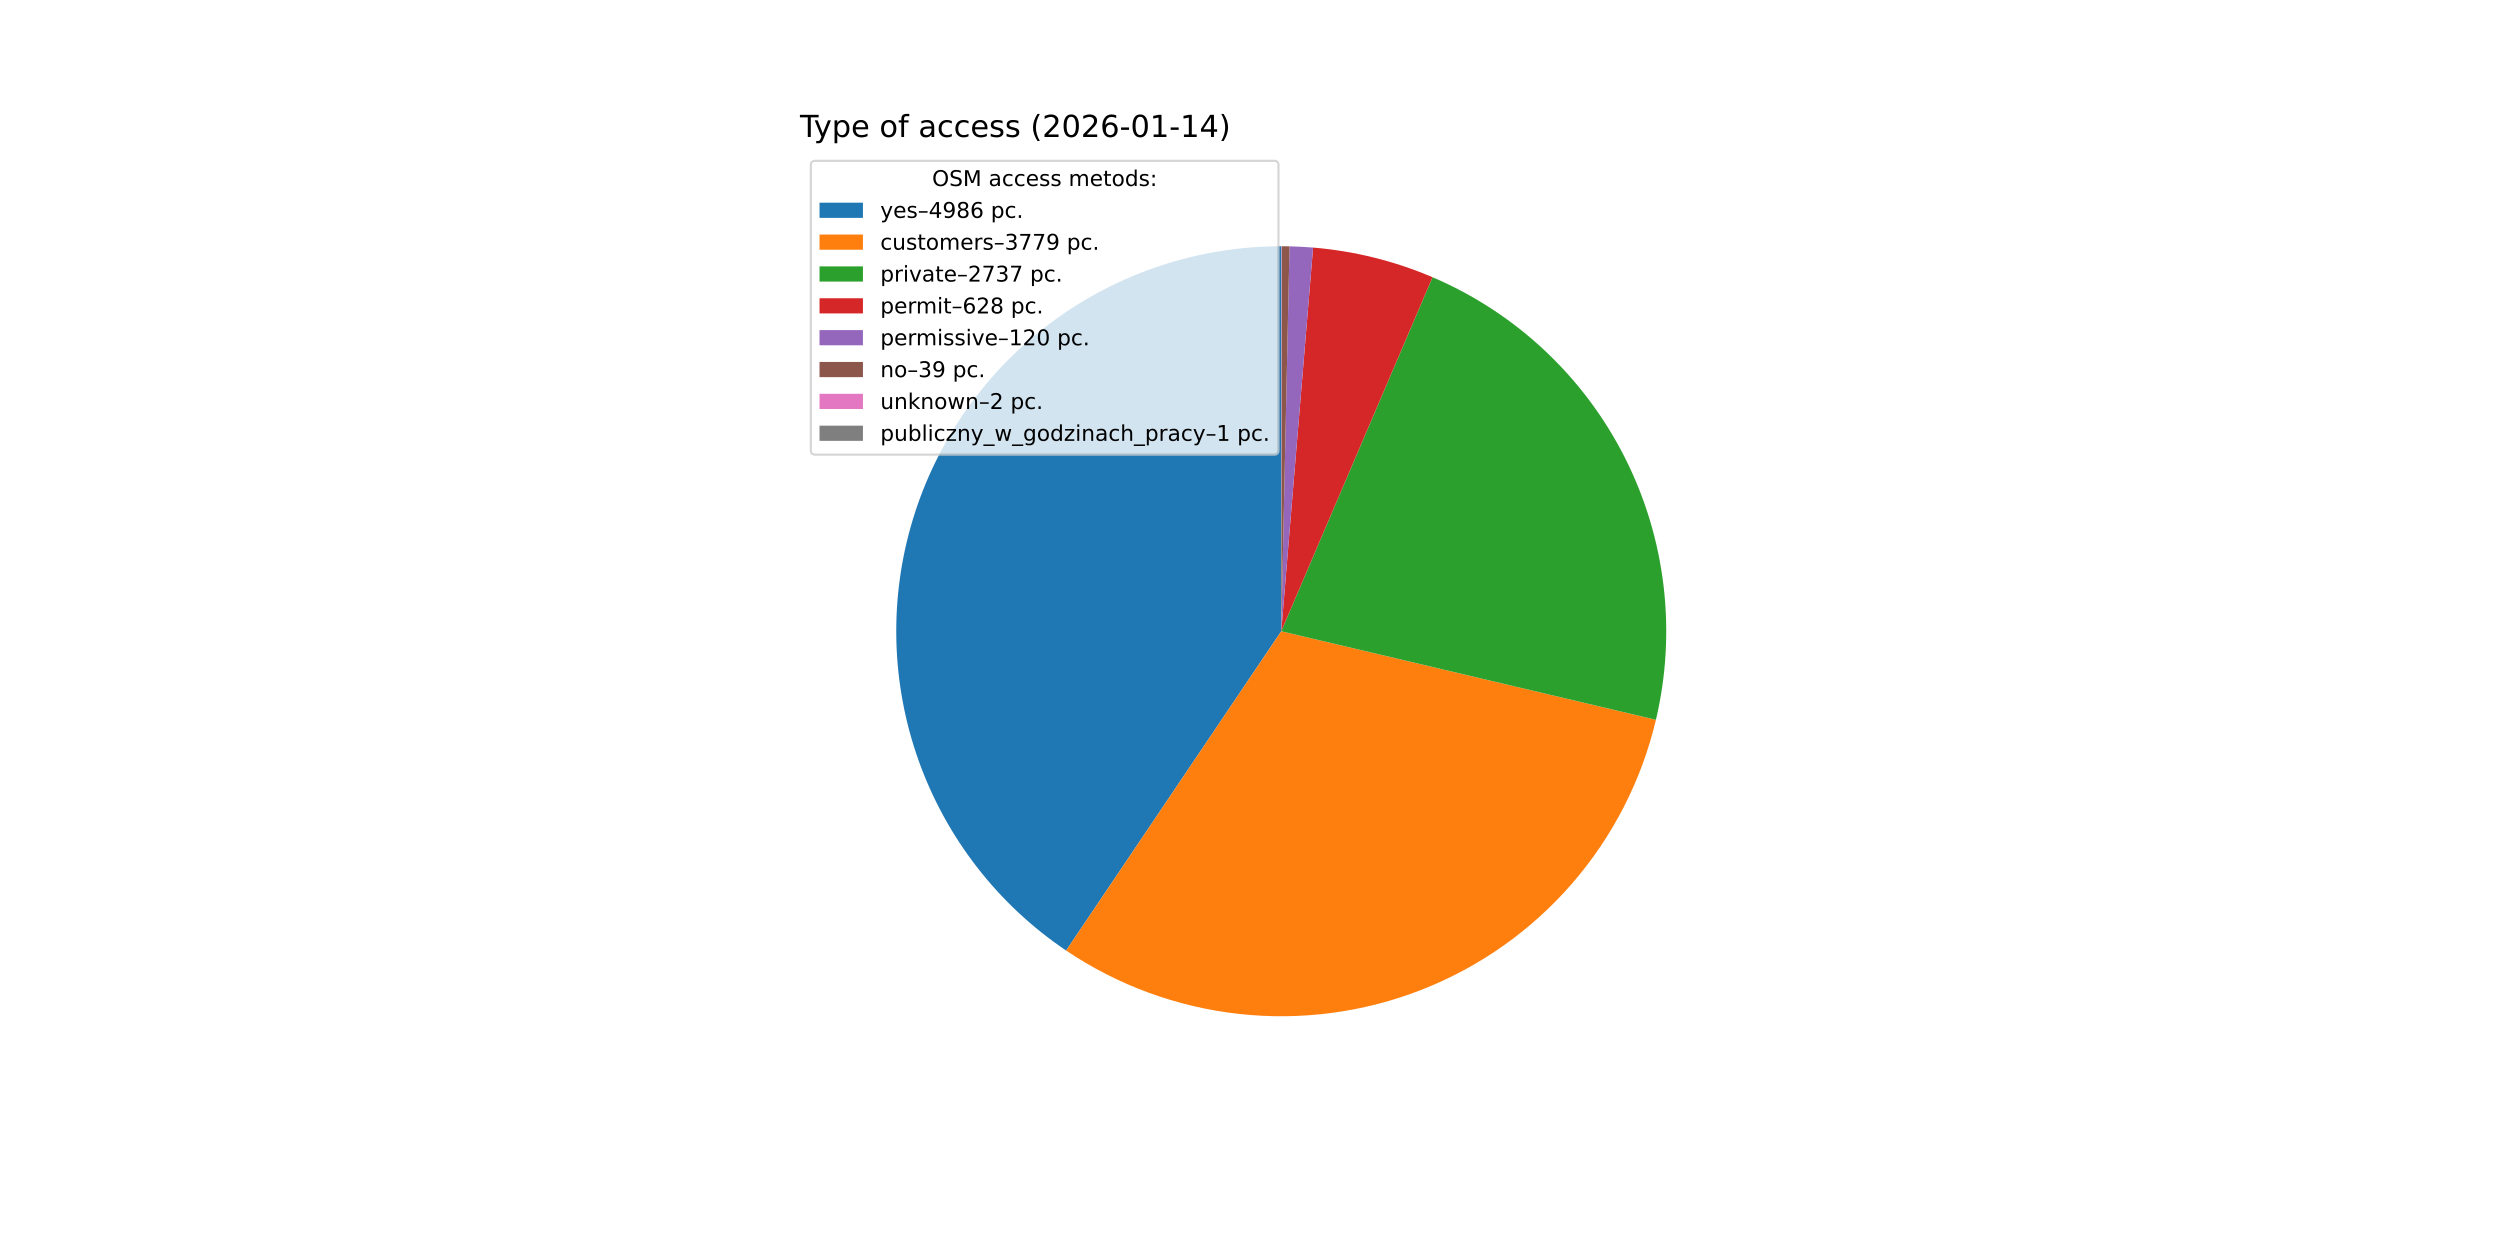
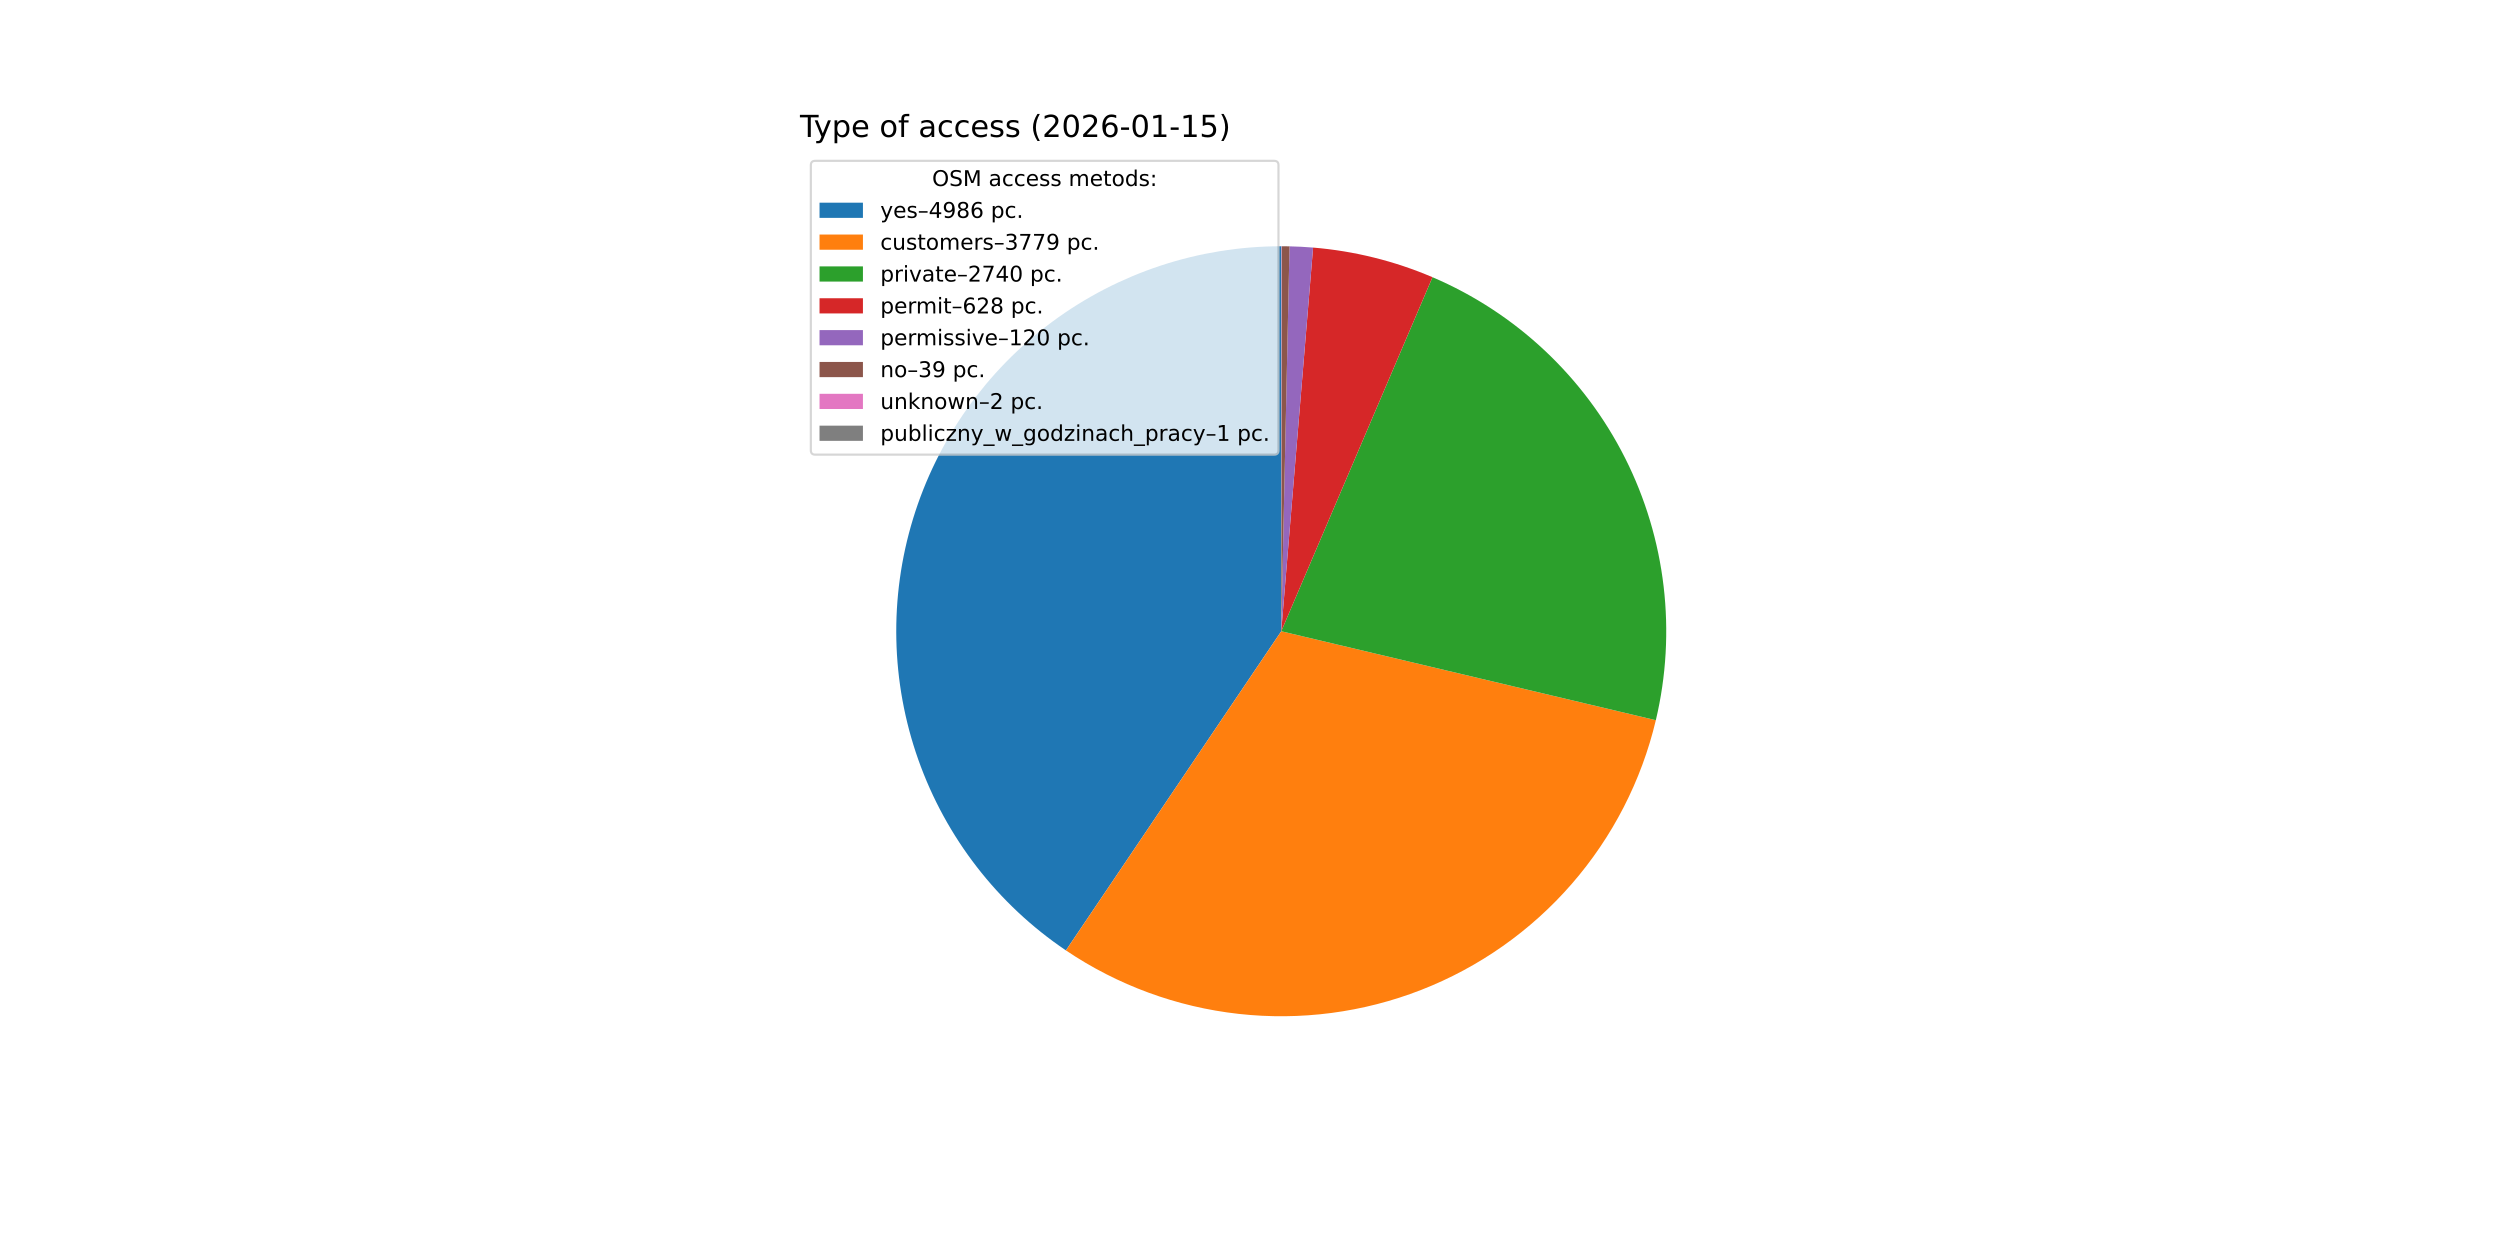
<svg xmlns="http://www.w3.org/2000/svg" xmlns:xlink="http://www.w3.org/1999/xlink" width="1152pt" height="576pt" viewBox="0 0 1152 576" version="1.1">
  <defs>
    <style type="text/css">*{stroke-linejoin: round; stroke-linecap: butt}</style>
  </defs>
  <g id="figure_1">
    <g id="patch_1">
      <path d="M 0 576  L 1152 576  L 1152 0  L 0 0  z " style="fill: #ffffff" />
    </g>
    <g id="axes_1">
      <g id="patch_2">
-         <path d="M 590.4 113.472  C 552.405 113.472 515.397 125.678 484.857 148.282  C 454.317 170.885 431.832 202.713 420.732 239.05  C 409.632 275.388 410.493 314.347 423.189 350.158  C 435.884 385.97 459.754 416.772 491.263 438.004  L 590.4 290.88  z " style="fill: #1f77b4" />
+         <path d="M 590.4 113.472  C 552.415 113.472 515.415 125.672 484.879 148.265  C 454.343 170.859 431.857 202.673 420.748 238.998  C 409.639 275.322 410.485 314.272 423.161 350.08  C 435.837 385.889 459.684 416.696 491.172 437.942  L 590.4 290.88  z " style="fill: #1f77b4" />
      </g>
      <g id="patch_3">
-         <path d="M 491.263 438.004  C 515.061 454.04 542.397 464.064 570.92 467.215  C 599.442 470.366 628.308 466.55 655.031 456.096  C 681.755 445.642 705.548 428.858 724.361 407.19  C 743.174 385.522 756.452 359.609 763.052 331.682  L 590.4 290.88  z " style="fill: #ff7f0e" />
+         <path d="M 491.172 437.942  C 514.953 453.989 542.276 464.029 570.789 467.201  C 599.302 470.372 628.164 466.58 654.89 456.151  C 681.616 445.723 705.418 428.965 724.248 407.32  C 743.077 385.676 756.379 359.783 763.008 331.871  L 590.4 290.88  z " style="fill: #ff7f0e" />
      </g>
      <g id="patch_4">
-         <path d="M 763.052 331.682  C 772.662 291.018 767.604 248.238 748.775 210.937  C 729.947 173.636 698.532 144.159 660.109 127.741  L 590.4 290.88  z " style="fill: #2ca02c" />
+         <path d="M 763.008 331.871  C 772.67 291.182 767.641 248.359 748.815 211.016  C 729.989 173.673 698.551 144.163 660.093 127.734  L 590.4 290.88  z " style="fill: #2ca02c" />
      </g>
      <g id="patch_5">
-         <path d="M 660.109 127.741  C 651.376 124.01 642.358 120.985 633.141 118.698  C 623.924 116.41 614.538 114.865 605.074 114.08  L 590.4 290.88  z " style="fill: #d62728" />
+         <path d="M 660.093 127.734  C 651.362 124.005 642.346 120.982 633.131 118.695  C 623.916 116.408 614.532 114.865 605.07 114.08  L 590.4 290.88  z " style="fill: #d62728" />
      </g>
      <g id="patch_6">
-         <path d="M 605.074 114.08  C 603.266 113.93 601.457 113.808 599.646 113.713  C 597.834 113.619 596.022 113.552 594.208 113.513  L 590.4 290.88  z " style="fill: #9467bd" />
+         <path d="M 605.07 114.08  C 603.263 113.93 601.454 113.807 599.643 113.713  C 597.833 113.618 596.02 113.552 594.208 113.513  L 590.4 290.88  z " style="fill: #9467bd" />
      </g>
      <g id="patch_7">
-         <path d="M 594.208 113.513  C 593.619 113.5 593.03 113.491 592.44 113.484  C 591.851 113.477 591.262 113.473 590.672 113.472  L 590.4 290.88  z " style="fill: #8c564b" />
+         <path d="M 594.208 113.513  C 593.618 113.5 593.029 113.491 592.44 113.484  C 591.851 113.477 591.261 113.473 590.672 113.472  L 590.4 290.88  z " style="fill: #8c564b" />
      </g>
      <g id="patch_8">
        <path d="M 590.672 113.472  C 590.642 113.472 590.612 113.472 590.581 113.472  C 590.551 113.472 590.521 113.472 590.491 113.472  L 590.4 290.88  z " style="fill: #e377c2" />
      </g>
      <g id="patch_9">
-         <path d="M 590.491 113.472  C 590.476 113.472 590.461 113.472 590.445 113.472  C 590.43 113.472 590.415 113.472 590.4 113.472  L 590.4 290.88  z " style="fill: #7f7f7f" />
+         <path d="M 590.491 113.472  C 590.476 113.472 590.46 113.472 590.445 113.472  C 590.43 113.472 590.415 113.472 590.4 113.472  L 590.4 290.88  z " style="fill: #7f7f7f" />
      </g>
      <g id="matplotlib.axis_1" />
      <g id="matplotlib.axis_2" />
      <g id="text_1">
        <g transform="translate(368.64 63.12) scale(0.14 -0.14)">
          <defs>
            <path id="DejaVuSans-54" d="M -19 4666  L 3928 4666  L 3928 4134  L 2272 4134  L 2272 0  L 1638 0  L 1638 4134  L -19 4134  L -19 4666  z " transform="scale(0.015625)" />
            <path id="DejaVuSans-79" d="M 2059 -325  Q 1816 -950 1584 -1140  Q 1353 -1331 966 -1331  L 506 -1331  L 506 -850  L 844 -850  Q 1081 -850 1212 -737  Q 1344 -625 1503 -206  L 1606 56  L 191 3500  L 800 3500  L 1894 763  L 2988 3500  L 3597 3500  L 2059 -325  z " transform="scale(0.015625)" />
            <path id="DejaVuSans-70" d="M 1159 525  L 1159 -1331  L 581 -1331  L 581 3500  L 1159 3500  L 1159 2969  Q 1341 3281 1617 3432  Q 1894 3584 2278 3584  Q 2916 3584 3314 3078  Q 3713 2572 3713 1747  Q 3713 922 3314 415  Q 2916 -91 2278 -91  Q 1894 -91 1617 61  Q 1341 213 1159 525  z M 3116 1747  Q 3116 2381 2855 2742  Q 2594 3103 2138 3103  Q 1681 3103 1420 2742  Q 1159 2381 1159 1747  Q 1159 1113 1420 752  Q 1681 391 2138 391  Q 2594 391 2855 752  Q 3116 1113 3116 1747  z " transform="scale(0.015625)" />
            <path id="DejaVuSans-65" d="M 3597 1894  L 3597 1613  L 953 1613  Q 991 1019 1311 708  Q 1631 397 2203 397  Q 2534 397 2845 478  Q 3156 559 3463 722  L 3463 178  Q 3153 47 2828 -22  Q 2503 -91 2169 -91  Q 1331 -91 842 396  Q 353 884 353 1716  Q 353 2575 817 3079  Q 1281 3584 2069 3584  Q 2775 3584 3186 3129  Q 3597 2675 3597 1894  z M 3022 2063  Q 3016 2534 2758 2815  Q 2500 3097 2075 3097  Q 1594 3097 1305 2825  Q 1016 2553 972 2059  L 3022 2063  z " transform="scale(0.015625)" />
            <path id="DejaVuSans-20" transform="scale(0.015625)" />
            <path id="DejaVuSans-6f" d="M 1959 3097  Q 1497 3097 1228 2736  Q 959 2375 959 1747  Q 959 1119 1226 758  Q 1494 397 1959 397  Q 2419 397 2687 759  Q 2956 1122 2956 1747  Q 2956 2369 2687 2733  Q 2419 3097 1959 3097  z M 1959 3584  Q 2709 3584 3137 3096  Q 3566 2609 3566 1747  Q 3566 888 3137 398  Q 2709 -91 1959 -91  Q 1206 -91 779 398  Q 353 888 353 1747  Q 353 2609 779 3096  Q 1206 3584 1959 3584  z " transform="scale(0.015625)" />
            <path id="DejaVuSans-66" d="M 2375 4863  L 2375 4384  L 1825 4384  Q 1516 4384 1395 4259  Q 1275 4134 1275 3809  L 1275 3500  L 2222 3500  L 2222 3053  L 1275 3053  L 1275 0  L 697 0  L 697 3053  L 147 3053  L 147 3500  L 697 3500  L 697 3744  Q 697 4328 969 4595  Q 1241 4863 1831 4863  L 2375 4863  z " transform="scale(0.015625)" />
            <path id="DejaVuSans-61" d="M 2194 1759  Q 1497 1759 1228 1600  Q 959 1441 959 1056  Q 959 750 1161 570  Q 1363 391 1709 391  Q 2188 391 2477 730  Q 2766 1069 2766 1631  L 2766 1759  L 2194 1759  z M 3341 1997  L 3341 0  L 2766 0  L 2766 531  Q 2569 213 2275 61  Q 1981 -91 1556 -91  Q 1019 -91 701 211  Q 384 513 384 1019  Q 384 1609 779 1909  Q 1175 2209 1959 2209  L 2766 2209  L 2766 2266  Q 2766 2663 2505 2880  Q 2244 3097 1772 3097  Q 1472 3097 1187 3025  Q 903 2953 641 2809  L 641 3341  Q 956 3463 1253 3523  Q 1550 3584 1831 3584  Q 2591 3584 2966 3190  Q 3341 2797 3341 1997  z " transform="scale(0.015625)" />
            <path id="DejaVuSans-63" d="M 3122 3366  L 3122 2828  Q 2878 2963 2633 3030  Q 2388 3097 2138 3097  Q 1578 3097 1268 2742  Q 959 2388 959 1747  Q 959 1106 1268 751  Q 1578 397 2138 397  Q 2388 397 2633 464  Q 2878 531 3122 666  L 3122 134  Q 2881 22 2623 -34  Q 2366 -91 2075 -91  Q 1284 -91 818 406  Q 353 903 353 1747  Q 353 2603 823 3093  Q 1294 3584 2113 3584  Q 2378 3584 2631 3529  Q 2884 3475 3122 3366  z " transform="scale(0.015625)" />
            <path id="DejaVuSans-73" d="M 2834 3397  L 2834 2853  Q 2591 2978 2328 3040  Q 2066 3103 1784 3103  Q 1356 3103 1142 2972  Q 928 2841 928 2578  Q 928 2378 1081 2264  Q 1234 2150 1697 2047  L 1894 2003  Q 2506 1872 2764 1633  Q 3022 1394 3022 966  Q 3022 478 2636 193  Q 2250 -91 1575 -91  Q 1294 -91 989 -36  Q 684 19 347 128  L 347 722  Q 666 556 975 473  Q 1284 391 1588 391  Q 1994 391 2212 530  Q 2431 669 2431 922  Q 2431 1156 2273 1281  Q 2116 1406 1581 1522  L 1381 1569  Q 847 1681 609 1914  Q 372 2147 372 2553  Q 372 3047 722 3315  Q 1072 3584 1716 3584  Q 2034 3584 2315 3537  Q 2597 3491 2834 3397  z " transform="scale(0.015625)" />
            <path id="DejaVuSans-28" d="M 1984 4856  Q 1566 4138 1362 3434  Q 1159 2731 1159 2009  Q 1159 1288 1364 580  Q 1569 -128 1984 -844  L 1484 -844  Q 1016 -109 783 600  Q 550 1309 550 2009  Q 550 2706 781 3412  Q 1013 4119 1484 4856  L 1984 4856  z " transform="scale(0.015625)" />
            <path id="DejaVuSans-32" d="M 1228 531  L 3431 531  L 3431 0  L 469 0  L 469 531  Q 828 903 1448 1529  Q 2069 2156 2228 2338  Q 2531 2678 2651 2914  Q 2772 3150 2772 3378  Q 2772 3750 2511 3984  Q 2250 4219 1831 4219  Q 1534 4219 1204 4116  Q 875 4013 500 3803  L 500 4441  Q 881 4594 1212 4672  Q 1544 4750 1819 4750  Q 2544 4750 2975 4387  Q 3406 4025 3406 3419  Q 3406 3131 3298 2873  Q 3191 2616 2906 2266  Q 2828 2175 2409 1742  Q 1991 1309 1228 531  z " transform="scale(0.015625)" />
            <path id="DejaVuSans-30" d="M 2034 4250  Q 1547 4250 1301 3770  Q 1056 3291 1056 2328  Q 1056 1369 1301 889  Q 1547 409 2034 409  Q 2525 409 2770 889  Q 3016 1369 3016 2328  Q 3016 3291 2770 3770  Q 2525 4250 2034 4250  z M 2034 4750  Q 2819 4750 3233 4129  Q 3647 3509 3647 2328  Q 3647 1150 3233 529  Q 2819 -91 2034 -91  Q 1250 -91 836 529  Q 422 1150 422 2328  Q 422 3509 836 4129  Q 1250 4750 2034 4750  z " transform="scale(0.015625)" />
            <path id="DejaVuSans-36" d="M 2113 2584  Q 1688 2584 1439 2293  Q 1191 2003 1191 1497  Q 1191 994 1439 701  Q 1688 409 2113 409  Q 2538 409 2786 701  Q 3034 994 3034 1497  Q 3034 2003 2786 2293  Q 2538 2584 2113 2584  z M 3366 4563  L 3366 3988  Q 3128 4100 2886 4159  Q 2644 4219 2406 4219  Q 1781 4219 1451 3797  Q 1122 3375 1075 2522  Q 1259 2794 1537 2939  Q 1816 3084 2150 3084  Q 2853 3084 3261 2657  Q 3669 2231 3669 1497  Q 3669 778 3244 343  Q 2819 -91 2113 -91  Q 1303 -91 875 529  Q 447 1150 447 2328  Q 447 3434 972 4092  Q 1497 4750 2381 4750  Q 2619 4750 2861 4703  Q 3103 4656 3366 4563  z " transform="scale(0.015625)" />
            <path id="DejaVuSans-2d" d="M 313 2009  L 1997 2009  L 1997 1497  L 313 1497  L 313 2009  z " transform="scale(0.015625)" />
            <path id="DejaVuSans-31" d="M 794 531  L 1825 531  L 1825 4091  L 703 3866  L 703 4441  L 1819 4666  L 2450 4666  L 2450 531  L 3481 531  L 3481 0  L 794 0  L 794 531  z " transform="scale(0.015625)" />
-             <path id="DejaVuSans-34" d="M 2419 4116  L 825 1625  L 2419 1625  L 2419 4116  z M 2253 4666  L 3047 4666  L 3047 1625  L 3713 1625  L 3713 1100  L 3047 1100  L 3047 0  L 2419 0  L 2419 1100  L 313 1100  L 313 1709  L 2253 4666  z " transform="scale(0.015625)" />
+             <path id="DejaVuSans-35" d="M 691 4666  L 3169 4666  L 3169 4134  L 1269 4134  L 1269 2991  Q 1406 3038 1543 3061  Q 1681 3084 1819 3084  Q 2600 3084 3056 2656  Q 3513 2228 3513 1497  Q 3513 744 3044 326  Q 2575 -91 1722 -91  Q 1428 -91 1123 -41  Q 819 9 494 109  L 494 744  Q 775 591 1075 516  Q 1375 441 1709 441  Q 2250 441 2565 725  Q 2881 1009 2881 1497  Q 2881 1984 2565 2268  Q 2250 2553 1709 2553  Q 1456 2553 1204 2497  Q 953 2441 691 2322  L 691 4666  z " transform="scale(0.015625)" />
            <path id="DejaVuSans-29" d="M 513 4856  L 1013 4856  Q 1481 4119 1714 3412  Q 1947 2706 1947 2009  Q 1947 1309 1714 600  Q 1481 -109 1013 -844  L 513 -844  Q 928 -128 1133 580  Q 1338 1288 1338 2009  Q 1338 2731 1133 3434  Q 928 4138 513 4856  z " transform="scale(0.015625)" />
          </defs>
          <use xlink:href="#DejaVuSans-54" />
          <use xlink:href="#DejaVuSans-79" x="45.459" />
          <use xlink:href="#DejaVuSans-70" x="104.639" />
          <use xlink:href="#DejaVuSans-65" x="168.115" />
          <use xlink:href="#DejaVuSans-20" x="229.639" />
          <use xlink:href="#DejaVuSans-6f" x="261.426" />
          <use xlink:href="#DejaVuSans-66" x="322.607" />
          <use xlink:href="#DejaVuSans-20" x="357.812" />
          <use xlink:href="#DejaVuSans-61" x="389.6" />
          <use xlink:href="#DejaVuSans-63" x="450.879" />
          <use xlink:href="#DejaVuSans-63" x="505.859" />
          <use xlink:href="#DejaVuSans-65" x="560.84" />
          <use xlink:href="#DejaVuSans-73" x="622.363" />
          <use xlink:href="#DejaVuSans-73" x="674.463" />
          <use xlink:href="#DejaVuSans-20" x="726.562" />
          <use xlink:href="#DejaVuSans-28" x="758.35" />
          <use xlink:href="#DejaVuSans-32" x="797.363" />
          <use xlink:href="#DejaVuSans-30" x="860.986" />
          <use xlink:href="#DejaVuSans-32" x="924.609" />
          <use xlink:href="#DejaVuSans-36" x="988.232" />
          <use xlink:href="#DejaVuSans-2d" x="1051.855" />
          <use xlink:href="#DejaVuSans-30" x="1087.939" />
          <use xlink:href="#DejaVuSans-31" x="1151.562" />
          <use xlink:href="#DejaVuSans-2d" x="1215.186" />
          <use xlink:href="#DejaVuSans-31" x="1251.27" />
-           <use xlink:href="#DejaVuSans-34" x="1314.893" />
+           <use xlink:href="#DejaVuSans-35" x="1314.893" />
          <use xlink:href="#DejaVuSans-29" x="1378.516" />
        </g>
      </g>
      <g id="legend_1">
        <g id="patch_10">
          <path d="M 375.64 209.501  L 587.126 209.501  Q 589.126 209.501 589.126 207.501  L 589.126 76.12  Q 589.126 74.12 587.126 74.12  L 375.64 74.12  Q 373.64 74.12 373.64 76.12  L 373.64 207.501  Q 373.64 209.501 375.64 209.501  z " style="fill: #ffffff; opacity: 0.8; stroke: #cccccc; stroke-linejoin: miter" />
        </g>
        <g id="text_2">
          <g transform="translate(429.5025 85.71844) scale(0.1 -0.1)">
            <defs>
              <path id="DejaVuSans-4f" d="M 2522 4238  Q 1834 4238 1429 3725  Q 1025 3213 1025 2328  Q 1025 1447 1429 934  Q 1834 422 2522 422  Q 3209 422 3611 934  Q 4013 1447 4013 2328  Q 4013 3213 3611 3725  Q 3209 4238 2522 4238  z M 2522 4750  Q 3503 4750 4090 4092  Q 4678 3434 4678 2328  Q 4678 1225 4090 567  Q 3503 -91 2522 -91  Q 1538 -91 948 565  Q 359 1222 359 2328  Q 359 3434 948 4092  Q 1538 4750 2522 4750  z " transform="scale(0.015625)" />
              <path id="DejaVuSans-53" d="M 3425 4513  L 3425 3897  Q 3066 4069 2747 4153  Q 2428 4238 2131 4238  Q 1616 4238 1336 4038  Q 1056 3838 1056 3469  Q 1056 3159 1242 3001  Q 1428 2844 1947 2747  L 2328 2669  Q 3034 2534 3370 2195  Q 3706 1856 3706 1288  Q 3706 609 3251 259  Q 2797 -91 1919 -91  Q 1588 -91 1214 -16  Q 841 59 441 206  L 441 856  Q 825 641 1194 531  Q 1563 422 1919 422  Q 2459 422 2753 634  Q 3047 847 3047 1241  Q 3047 1584 2836 1778  Q 2625 1972 2144 2069  L 1759 2144  Q 1053 2284 737 2584  Q 422 2884 422 3419  Q 422 4038 858 4394  Q 1294 4750 2059 4750  Q 2388 4750 2728 4690  Q 3069 4631 3425 4513  z " transform="scale(0.015625)" />
              <path id="DejaVuSans-4d" d="M 628 4666  L 1569 4666  L 2759 1491  L 3956 4666  L 4897 4666  L 4897 0  L 4281 0  L 4281 4097  L 3078 897  L 2444 897  L 1241 4097  L 1241 0  L 628 0  L 628 4666  z " transform="scale(0.015625)" />
              <path id="DejaVuSans-6d" d="M 3328 2828  Q 3544 3216 3844 3400  Q 4144 3584 4550 3584  Q 5097 3584 5394 3201  Q 5691 2819 5691 2113  L 5691 0  L 5113 0  L 5113 2094  Q 5113 2597 4934 2840  Q 4756 3084 4391 3084  Q 3944 3084 3684 2787  Q 3425 2491 3425 1978  L 3425 0  L 2847 0  L 2847 2094  Q 2847 2600 2669 2842  Q 2491 3084 2119 3084  Q 1678 3084 1418 2786  Q 1159 2488 1159 1978  L 1159 0  L 581 0  L 581 3500  L 1159 3500  L 1159 2956  Q 1356 3278 1631 3431  Q 1906 3584 2284 3584  Q 2666 3584 2933 3390  Q 3200 3197 3328 2828  z " transform="scale(0.015625)" />
              <path id="DejaVuSans-74" d="M 1172 4494  L 1172 3500  L 2356 3500  L 2356 3053  L 1172 3053  L 1172 1153  Q 1172 725 1289 603  Q 1406 481 1766 481  L 2356 481  L 2356 0  L 1766 0  Q 1100 0 847 248  Q 594 497 594 1153  L 594 3053  L 172 3053  L 172 3500  L 594 3500  L 594 4494  L 1172 4494  z " transform="scale(0.015625)" />
              <path id="DejaVuSans-64" d="M 2906 2969  L 2906 4863  L 3481 4863  L 3481 0  L 2906 0  L 2906 525  Q 2725 213 2448 61  Q 2172 -91 1784 -91  Q 1150 -91 751 415  Q 353 922 353 1747  Q 353 2572 751 3078  Q 1150 3584 1784 3584  Q 2172 3584 2448 3432  Q 2725 3281 2906 2969  z M 947 1747  Q 947 1113 1208 752  Q 1469 391 1925 391  Q 2381 391 2643 752  Q 2906 1113 2906 1747  Q 2906 2381 2643 2742  Q 2381 3103 1925 3103  Q 1469 3103 1208 2742  Q 947 2381 947 1747  z " transform="scale(0.015625)" />
              <path id="DejaVuSans-3a" d="M 750 794  L 1409 794  L 1409 0  L 750 0  L 750 794  z M 750 3309  L 1409 3309  L 1409 2516  L 750 2516  L 750 3309  z " transform="scale(0.015625)" />
            </defs>
            <use xlink:href="#DejaVuSans-4f" />
            <use xlink:href="#DejaVuSans-53" x="78.711" />
            <use xlink:href="#DejaVuSans-4d" x="142.188" />
            <use xlink:href="#DejaVuSans-20" x="228.467" />
            <use xlink:href="#DejaVuSans-61" x="260.254" />
            <use xlink:href="#DejaVuSans-63" x="321.533" />
            <use xlink:href="#DejaVuSans-63" x="376.514" />
            <use xlink:href="#DejaVuSans-65" x="431.494" />
            <use xlink:href="#DejaVuSans-73" x="493.018" />
            <use xlink:href="#DejaVuSans-73" x="545.117" />
            <use xlink:href="#DejaVuSans-20" x="597.217" />
            <use xlink:href="#DejaVuSans-6d" x="629.004" />
            <use xlink:href="#DejaVuSans-65" x="726.416" />
            <use xlink:href="#DejaVuSans-74" x="787.939" />
            <use xlink:href="#DejaVuSans-6f" x="827.148" />
            <use xlink:href="#DejaVuSans-64" x="888.33" />
            <use xlink:href="#DejaVuSans-73" x="951.807" />
            <use xlink:href="#DejaVuSans-3a" x="1003.906" />
          </g>
        </g>
        <g id="patch_11">
          <path d="M 377.64 100.397  L 397.64 100.397  L 397.64 93.397  L 377.64 93.397  z " style="fill: #1f77b4" />
        </g>
        <g id="text_3">
          <g transform="translate(405.64 100.3966) scale(0.1 -0.1)">
            <defs>
              <path id="DejaVuSans-2013" d="M 313 1978  L 2888 1978  L 2888 1528  L 313 1528  L 313 1978  z " transform="scale(0.015625)" />
+               <path id="DejaVuSans-34" d="M 2419 4116  L 825 1625  L 2419 1625  L 2419 4116  z M 2253 4666  L 3047 4666  L 3047 1625  L 3713 1625  L 3713 1100  L 3047 1100  L 3047 0  L 2419 0  L 2419 1100  L 313 1100  L 313 1709  L 2253 4666  z " transform="scale(0.015625)" />
              <path id="DejaVuSans-39" d="M 703 97  L 703 672  Q 941 559 1184 500  Q 1428 441 1663 441  Q 2288 441 2617 861  Q 2947 1281 2994 2138  Q 2813 1869 2534 1725  Q 2256 1581 1919 1581  Q 1219 1581 811 2004  Q 403 2428 403 3163  Q 403 3881 828 4315  Q 1253 4750 1959 4750  Q 2769 4750 3195 4129  Q 3622 3509 3622 2328  Q 3622 1225 3098 567  Q 2575 -91 1691 -91  Q 1453 -91 1209 -44  Q 966 3 703 97  z M 1959 2075  Q 2384 2075 2632 2365  Q 2881 2656 2881 3163  Q 2881 3666 2632 3958  Q 2384 4250 1959 4250  Q 1534 4250 1286 3958  Q 1038 3666 1038 3163  Q 1038 2656 1286 2365  Q 1534 2075 1959 2075  z " transform="scale(0.015625)" />
              <path id="DejaVuSans-38" d="M 2034 2216  Q 1584 2216 1326 1975  Q 1069 1734 1069 1313  Q 1069 891 1326 650  Q 1584 409 2034 409  Q 2484 409 2743 651  Q 3003 894 3003 1313  Q 3003 1734 2745 1975  Q 2488 2216 2034 2216  z M 1403 2484  Q 997 2584 770 2862  Q 544 3141 544 3541  Q 544 4100 942 4425  Q 1341 4750 2034 4750  Q 2731 4750 3128 4425  Q 3525 4100 3525 3541  Q 3525 3141 3298 2862  Q 3072 2584 2669 2484  Q 3125 2378 3379 2068  Q 3634 1759 3634 1313  Q 3634 634 3220 271  Q 2806 -91 2034 -91  Q 1263 -91 848 271  Q 434 634 434 1313  Q 434 1759 690 2068  Q 947 2378 1403 2484  z M 1172 3481  Q 1172 3119 1398 2916  Q 1625 2713 2034 2713  Q 2441 2713 2670 2916  Q 2900 3119 2900 3481  Q 2900 3844 2670 4047  Q 2441 4250 2034 4250  Q 1625 4250 1398 4047  Q 1172 3844 1172 3481  z " transform="scale(0.015625)" />
              <path id="DejaVuSans-2e" d="M 684 794  L 1344 794  L 1344 0  L 684 0  L 684 794  z " transform="scale(0.015625)" />
            </defs>
            <use xlink:href="#DejaVuSans-79" />
            <use xlink:href="#DejaVuSans-65" x="59.18" />
            <use xlink:href="#DejaVuSans-73" x="120.703" />
            <use xlink:href="#DejaVuSans-2013" x="172.803" />
            <use xlink:href="#DejaVuSans-34" x="222.803" />
            <use xlink:href="#DejaVuSans-39" x="286.426" />
            <use xlink:href="#DejaVuSans-38" x="350.049" />
            <use xlink:href="#DejaVuSans-36" x="413.672" />
            <use xlink:href="#DejaVuSans-20" x="477.295" />
            <use xlink:href="#DejaVuSans-70" x="509.082" />
            <use xlink:href="#DejaVuSans-63" x="572.559" />
            <use xlink:href="#DejaVuSans-2e" x="627.539" />
          </g>
        </g>
        <g id="patch_12">
          <path d="M 377.64 115.075  L 397.64 115.075  L 397.64 108.075  L 377.64 108.075  z " style="fill: #ff7f0e" />
        </g>
        <g id="text_4">
          <g transform="translate(405.64 115.0747) scale(0.1 -0.1)">
            <defs>
              <path id="DejaVuSans-75" d="M 544 1381  L 544 3500  L 1119 3500  L 1119 1403  Q 1119 906 1312 657  Q 1506 409 1894 409  Q 2359 409 2629 706  Q 2900 1003 2900 1516  L 2900 3500  L 3475 3500  L 3475 0  L 2900 0  L 2900 538  Q 2691 219 2414 64  Q 2138 -91 1772 -91  Q 1169 -91 856 284  Q 544 659 544 1381  z M 1991 3584  L 1991 3584  z " transform="scale(0.015625)" />
              <path id="DejaVuSans-72" d="M 2631 2963  Q 2534 3019 2420 3045  Q 2306 3072 2169 3072  Q 1681 3072 1420 2755  Q 1159 2438 1159 1844  L 1159 0  L 581 0  L 581 3500  L 1159 3500  L 1159 2956  Q 1341 3275 1631 3429  Q 1922 3584 2338 3584  Q 2397 3584 2469 3576  Q 2541 3569 2628 3553  L 2631 2963  z " transform="scale(0.015625)" />
              <path id="DejaVuSans-33" d="M 2597 2516  Q 3050 2419 3304 2112  Q 3559 1806 3559 1356  Q 3559 666 3084 287  Q 2609 -91 1734 -91  Q 1441 -91 1130 -33  Q 819 25 488 141  L 488 750  Q 750 597 1062 519  Q 1375 441 1716 441  Q 2309 441 2620 675  Q 2931 909 2931 1356  Q 2931 1769 2642 2001  Q 2353 2234 1838 2234  L 1294 2234  L 1294 2753  L 1863 2753  Q 2328 2753 2575 2939  Q 2822 3125 2822 3475  Q 2822 3834 2567 4026  Q 2313 4219 1838 4219  Q 1578 4219 1281 4162  Q 984 4106 628 3988  L 628 4550  Q 988 4650 1302 4700  Q 1616 4750 1894 4750  Q 2613 4750 3031 4423  Q 3450 4097 3450 3541  Q 3450 3153 3228 2886  Q 3006 2619 2597 2516  z " transform="scale(0.015625)" />
              <path id="DejaVuSans-37" d="M 525 4666  L 3525 4666  L 3525 4397  L 1831 0  L 1172 0  L 2766 4134  L 525 4134  L 525 4666  z " transform="scale(0.015625)" />
            </defs>
            <use xlink:href="#DejaVuSans-63" />
            <use xlink:href="#DejaVuSans-75" x="54.98" />
            <use xlink:href="#DejaVuSans-73" x="118.359" />
            <use xlink:href="#DejaVuSans-74" x="170.459" />
            <use xlink:href="#DejaVuSans-6f" x="209.668" />
            <use xlink:href="#DejaVuSans-6d" x="270.85" />
            <use xlink:href="#DejaVuSans-65" x="368.262" />
            <use xlink:href="#DejaVuSans-72" x="429.785" />
            <use xlink:href="#DejaVuSans-73" x="470.898" />
            <use xlink:href="#DejaVuSans-2013" x="522.998" />
            <use xlink:href="#DejaVuSans-33" x="572.998" />
            <use xlink:href="#DejaVuSans-37" x="636.621" />
            <use xlink:href="#DejaVuSans-37" x="700.244" />
            <use xlink:href="#DejaVuSans-39" x="763.867" />
            <use xlink:href="#DejaVuSans-20" x="827.49" />
            <use xlink:href="#DejaVuSans-70" x="859.277" />
            <use xlink:href="#DejaVuSans-63" x="922.754" />
            <use xlink:href="#DejaVuSans-2e" x="977.734" />
          </g>
        </g>
        <g id="patch_13">
          <path d="M 377.64 129.753  L 397.64 129.753  L 397.64 122.753  L 377.64 122.753  z " style="fill: #2ca02c" />
        </g>
        <g id="text_5">
          <g transform="translate(405.64 129.7528) scale(0.1 -0.1)">
            <defs>
              <path id="DejaVuSans-69" d="M 603 3500  L 1178 3500  L 1178 0  L 603 0  L 603 3500  z M 603 4863  L 1178 4863  L 1178 4134  L 603 4134  L 603 4863  z " transform="scale(0.015625)" />
              <path id="DejaVuSans-76" d="M 191 3500  L 800 3500  L 1894 563  L 2988 3500  L 3597 3500  L 2284 0  L 1503 0  L 191 3500  z " transform="scale(0.015625)" />
            </defs>
            <use xlink:href="#DejaVuSans-70" />
            <use xlink:href="#DejaVuSans-72" x="63.477" />
            <use xlink:href="#DejaVuSans-69" x="104.59" />
            <use xlink:href="#DejaVuSans-76" x="132.373" />
            <use xlink:href="#DejaVuSans-61" x="191.553" />
            <use xlink:href="#DejaVuSans-74" x="252.832" />
            <use xlink:href="#DejaVuSans-65" x="292.041" />
            <use xlink:href="#DejaVuSans-2013" x="353.564" />
            <use xlink:href="#DejaVuSans-32" x="403.564" />
            <use xlink:href="#DejaVuSans-37" x="467.188" />
-             <use xlink:href="#DejaVuSans-33" x="530.811" />
-             <use xlink:href="#DejaVuSans-37" x="594.434" />
+             <use xlink:href="#DejaVuSans-34" x="530.811" />
+             <use xlink:href="#DejaVuSans-30" x="594.434" />
            <use xlink:href="#DejaVuSans-20" x="658.057" />
            <use xlink:href="#DejaVuSans-70" x="689.844" />
            <use xlink:href="#DejaVuSans-63" x="753.32" />
            <use xlink:href="#DejaVuSans-2e" x="808.301" />
          </g>
        </g>
        <g id="patch_14">
          <path d="M 377.64 144.431  L 397.64 144.431  L 397.64 137.431  L 377.64 137.431  z " style="fill: #d62728" />
        </g>
        <g id="text_6">
          <g transform="translate(405.64 144.4309) scale(0.1 -0.1)">
            <use xlink:href="#DejaVuSans-70" />
            <use xlink:href="#DejaVuSans-65" x="63.477" />
            <use xlink:href="#DejaVuSans-72" x="125" />
            <use xlink:href="#DejaVuSans-6d" x="164.363" />
            <use xlink:href="#DejaVuSans-69" x="261.775" />
            <use xlink:href="#DejaVuSans-74" x="289.559" />
            <use xlink:href="#DejaVuSans-2013" x="328.768" />
            <use xlink:href="#DejaVuSans-36" x="378.768" />
            <use xlink:href="#DejaVuSans-32" x="442.391" />
            <use xlink:href="#DejaVuSans-38" x="506.014" />
            <use xlink:href="#DejaVuSans-20" x="569.637" />
            <use xlink:href="#DejaVuSans-70" x="601.424" />
            <use xlink:href="#DejaVuSans-63" x="664.9" />
            <use xlink:href="#DejaVuSans-2e" x="719.881" />
          </g>
        </g>
        <g id="patch_15">
          <path d="M 377.64 159.109  L 397.64 159.109  L 397.64 152.109  L 377.64 152.109  z " style="fill: #9467bd" />
        </g>
        <g id="text_7">
          <g transform="translate(405.64 159.1091) scale(0.1 -0.1)">
            <use xlink:href="#DejaVuSans-70" />
            <use xlink:href="#DejaVuSans-65" x="63.477" />
            <use xlink:href="#DejaVuSans-72" x="125" />
            <use xlink:href="#DejaVuSans-6d" x="164.363" />
            <use xlink:href="#DejaVuSans-69" x="261.775" />
            <use xlink:href="#DejaVuSans-73" x="289.559" />
            <use xlink:href="#DejaVuSans-73" x="341.658" />
            <use xlink:href="#DejaVuSans-69" x="393.758" />
            <use xlink:href="#DejaVuSans-76" x="421.541" />
            <use xlink:href="#DejaVuSans-65" x="480.721" />
            <use xlink:href="#DejaVuSans-2013" x="542.244" />
            <use xlink:href="#DejaVuSans-31" x="592.244" />
            <use xlink:href="#DejaVuSans-32" x="655.867" />
            <use xlink:href="#DejaVuSans-30" x="719.49" />
            <use xlink:href="#DejaVuSans-20" x="783.113" />
            <use xlink:href="#DejaVuSans-70" x="814.9" />
            <use xlink:href="#DejaVuSans-63" x="878.377" />
            <use xlink:href="#DejaVuSans-2e" x="933.357" />
          </g>
        </g>
        <g id="patch_16">
          <path d="M 377.64 173.787  L 397.64 173.787  L 397.64 166.787  L 377.64 166.787  z " style="fill: #8c564b" />
        </g>
        <g id="text_8">
          <g transform="translate(405.64 173.7872) scale(0.1 -0.1)">
            <defs>
              <path id="DejaVuSans-6e" d="M 3513 2113  L 3513 0  L 2938 0  L 2938 2094  Q 2938 2591 2744 2837  Q 2550 3084 2163 3084  Q 1697 3084 1428 2787  Q 1159 2491 1159 1978  L 1159 0  L 581 0  L 581 3500  L 1159 3500  L 1159 2956  Q 1366 3272 1645 3428  Q 1925 3584 2291 3584  Q 2894 3584 3203 3211  Q 3513 2838 3513 2113  z " transform="scale(0.015625)" />
            </defs>
            <use xlink:href="#DejaVuSans-6e" />
            <use xlink:href="#DejaVuSans-6f" x="63.379" />
            <use xlink:href="#DejaVuSans-2013" x="124.561" />
            <use xlink:href="#DejaVuSans-33" x="174.561" />
            <use xlink:href="#DejaVuSans-39" x="238.184" />
            <use xlink:href="#DejaVuSans-20" x="301.807" />
            <use xlink:href="#DejaVuSans-70" x="333.594" />
            <use xlink:href="#DejaVuSans-63" x="397.07" />
            <use xlink:href="#DejaVuSans-2e" x="452.051" />
          </g>
        </g>
        <g id="patch_17">
          <path d="M 377.64 188.465  L 397.64 188.465  L 397.64 181.465  L 377.64 181.465  z " style="fill: #e377c2" />
        </g>
        <g id="text_9">
          <g transform="translate(405.64 188.4653) scale(0.1 -0.1)">
            <defs>
              <path id="DejaVuSans-6b" d="M 581 4863  L 1159 4863  L 1159 1991  L 2875 3500  L 3609 3500  L 1753 1863  L 3688 0  L 2938 0  L 1159 1709  L 1159 0  L 581 0  L 581 4863  z " transform="scale(0.015625)" />
              <path id="DejaVuSans-77" d="M 269 3500  L 844 3500  L 1563 769  L 2278 3500  L 2956 3500  L 3675 769  L 4391 3500  L 4966 3500  L 4050 0  L 3372 0  L 2619 2869  L 1863 0  L 1184 0  L 269 3500  z " transform="scale(0.015625)" />
            </defs>
            <use xlink:href="#DejaVuSans-75" />
            <use xlink:href="#DejaVuSans-6e" x="63.379" />
            <use xlink:href="#DejaVuSans-6b" x="126.758" />
            <use xlink:href="#DejaVuSans-6e" x="184.668" />
            <use xlink:href="#DejaVuSans-6f" x="248.047" />
            <use xlink:href="#DejaVuSans-77" x="309.229" />
            <use xlink:href="#DejaVuSans-6e" x="391.016" />
            <use xlink:href="#DejaVuSans-2013" x="454.395" />
            <use xlink:href="#DejaVuSans-32" x="504.395" />
            <use xlink:href="#DejaVuSans-20" x="568.018" />
            <use xlink:href="#DejaVuSans-70" x="599.805" />
            <use xlink:href="#DejaVuSans-63" x="663.281" />
            <use xlink:href="#DejaVuSans-2e" x="718.262" />
          </g>
        </g>
        <g id="patch_18">
          <path d="M 377.64 203.143  L 397.64 203.143  L 397.64 196.143  L 377.64 196.143  z " style="fill: #7f7f7f" />
        </g>
        <g id="text_10">
          <g transform="translate(405.64 203.1434) scale(0.1 -0.1)">
            <defs>
              <path id="DejaVuSans-62" d="M 3116 1747  Q 3116 2381 2855 2742  Q 2594 3103 2138 3103  Q 1681 3103 1420 2742  Q 1159 2381 1159 1747  Q 1159 1113 1420 752  Q 1681 391 2138 391  Q 2594 391 2855 752  Q 3116 1113 3116 1747  z M 1159 2969  Q 1341 3281 1617 3432  Q 1894 3584 2278 3584  Q 2916 3584 3314 3078  Q 3713 2572 3713 1747  Q 3713 922 3314 415  Q 2916 -91 2278 -91  Q 1894 -91 1617 61  Q 1341 213 1159 525  L 1159 0  L 581 0  L 581 4863  L 1159 4863  L 1159 2969  z " transform="scale(0.015625)" />
              <path id="DejaVuSans-6c" d="M 603 4863  L 1178 4863  L 1178 0  L 603 0  L 603 4863  z " transform="scale(0.015625)" />
              <path id="DejaVuSans-7a" d="M 353 3500  L 3084 3500  L 3084 2975  L 922 459  L 3084 459  L 3084 0  L 275 0  L 275 525  L 2438 3041  L 353 3041  L 353 3500  z " transform="scale(0.015625)" />
              <path id="DejaVuSans-5f" d="M 3263 -1063  L 3263 -1509  L -63 -1509  L -63 -1063  L 3263 -1063  z " transform="scale(0.015625)" />
              <path id="DejaVuSans-67" d="M 2906 1791  Q 2906 2416 2648 2759  Q 2391 3103 1925 3103  Q 1463 3103 1205 2759  Q 947 2416 947 1791  Q 947 1169 1205 825  Q 1463 481 1925 481  Q 2391 481 2648 825  Q 2906 1169 2906 1791  z M 3481 434  Q 3481 -459 3084 -895  Q 2688 -1331 1869 -1331  Q 1566 -1331 1297 -1286  Q 1028 -1241 775 -1147  L 775 -588  Q 1028 -725 1275 -790  Q 1522 -856 1778 -856  Q 2344 -856 2625 -561  Q 2906 -266 2906 331  L 2906 616  Q 2728 306 2450 153  Q 2172 0 1784 0  Q 1141 0 747 490  Q 353 981 353 1791  Q 353 2603 747 3093  Q 1141 3584 1784 3584  Q 2172 3584 2450 3431  Q 2728 3278 2906 2969  L 2906 3500  L 3481 3500  L 3481 434  z " transform="scale(0.015625)" />
              <path id="DejaVuSans-68" d="M 3513 2113  L 3513 0  L 2938 0  L 2938 2094  Q 2938 2591 2744 2837  Q 2550 3084 2163 3084  Q 1697 3084 1428 2787  Q 1159 2491 1159 1978  L 1159 0  L 581 0  L 581 4863  L 1159 4863  L 1159 2956  Q 1366 3272 1645 3428  Q 1925 3584 2291 3584  Q 2894 3584 3203 3211  Q 3513 2838 3513 2113  z " transform="scale(0.015625)" />
            </defs>
            <use xlink:href="#DejaVuSans-70" />
            <use xlink:href="#DejaVuSans-75" x="63.477" />
            <use xlink:href="#DejaVuSans-62" x="126.855" />
            <use xlink:href="#DejaVuSans-6c" x="190.332" />
            <use xlink:href="#DejaVuSans-69" x="218.115" />
            <use xlink:href="#DejaVuSans-63" x="245.898" />
            <use xlink:href="#DejaVuSans-7a" x="300.879" />
            <use xlink:href="#DejaVuSans-6e" x="353.369" />
            <use xlink:href="#DejaVuSans-79" x="416.748" />
            <use xlink:href="#DejaVuSans-5f" x="475.928" />
            <use xlink:href="#DejaVuSans-77" x="525.928" />
            <use xlink:href="#DejaVuSans-5f" x="607.715" />
            <use xlink:href="#DejaVuSans-67" x="657.715" />
            <use xlink:href="#DejaVuSans-6f" x="721.191" />
            <use xlink:href="#DejaVuSans-64" x="782.373" />
            <use xlink:href="#DejaVuSans-7a" x="845.85" />
            <use xlink:href="#DejaVuSans-69" x="898.34" />
            <use xlink:href="#DejaVuSans-6e" x="926.123" />
            <use xlink:href="#DejaVuSans-61" x="989.502" />
            <use xlink:href="#DejaVuSans-63" x="1050.781" />
            <use xlink:href="#DejaVuSans-68" x="1105.762" />
            <use xlink:href="#DejaVuSans-5f" x="1169.141" />
            <use xlink:href="#DejaVuSans-70" x="1219.141" />
            <use xlink:href="#DejaVuSans-72" x="1282.617" />
            <use xlink:href="#DejaVuSans-61" x="1323.73" />
            <use xlink:href="#DejaVuSans-63" x="1385.01" />
            <use xlink:href="#DejaVuSans-79" x="1439.99" />
            <use xlink:href="#DejaVuSans-2013" x="1499.17" />
            <use xlink:href="#DejaVuSans-31" x="1549.17" />
            <use xlink:href="#DejaVuSans-20" x="1612.793" />
            <use xlink:href="#DejaVuSans-70" x="1644.58" />
            <use xlink:href="#DejaVuSans-63" x="1708.057" />
            <use xlink:href="#DejaVuSans-2e" x="1763.037" />
          </g>
        </g>
      </g>
    </g>
  </g>
</svg>
